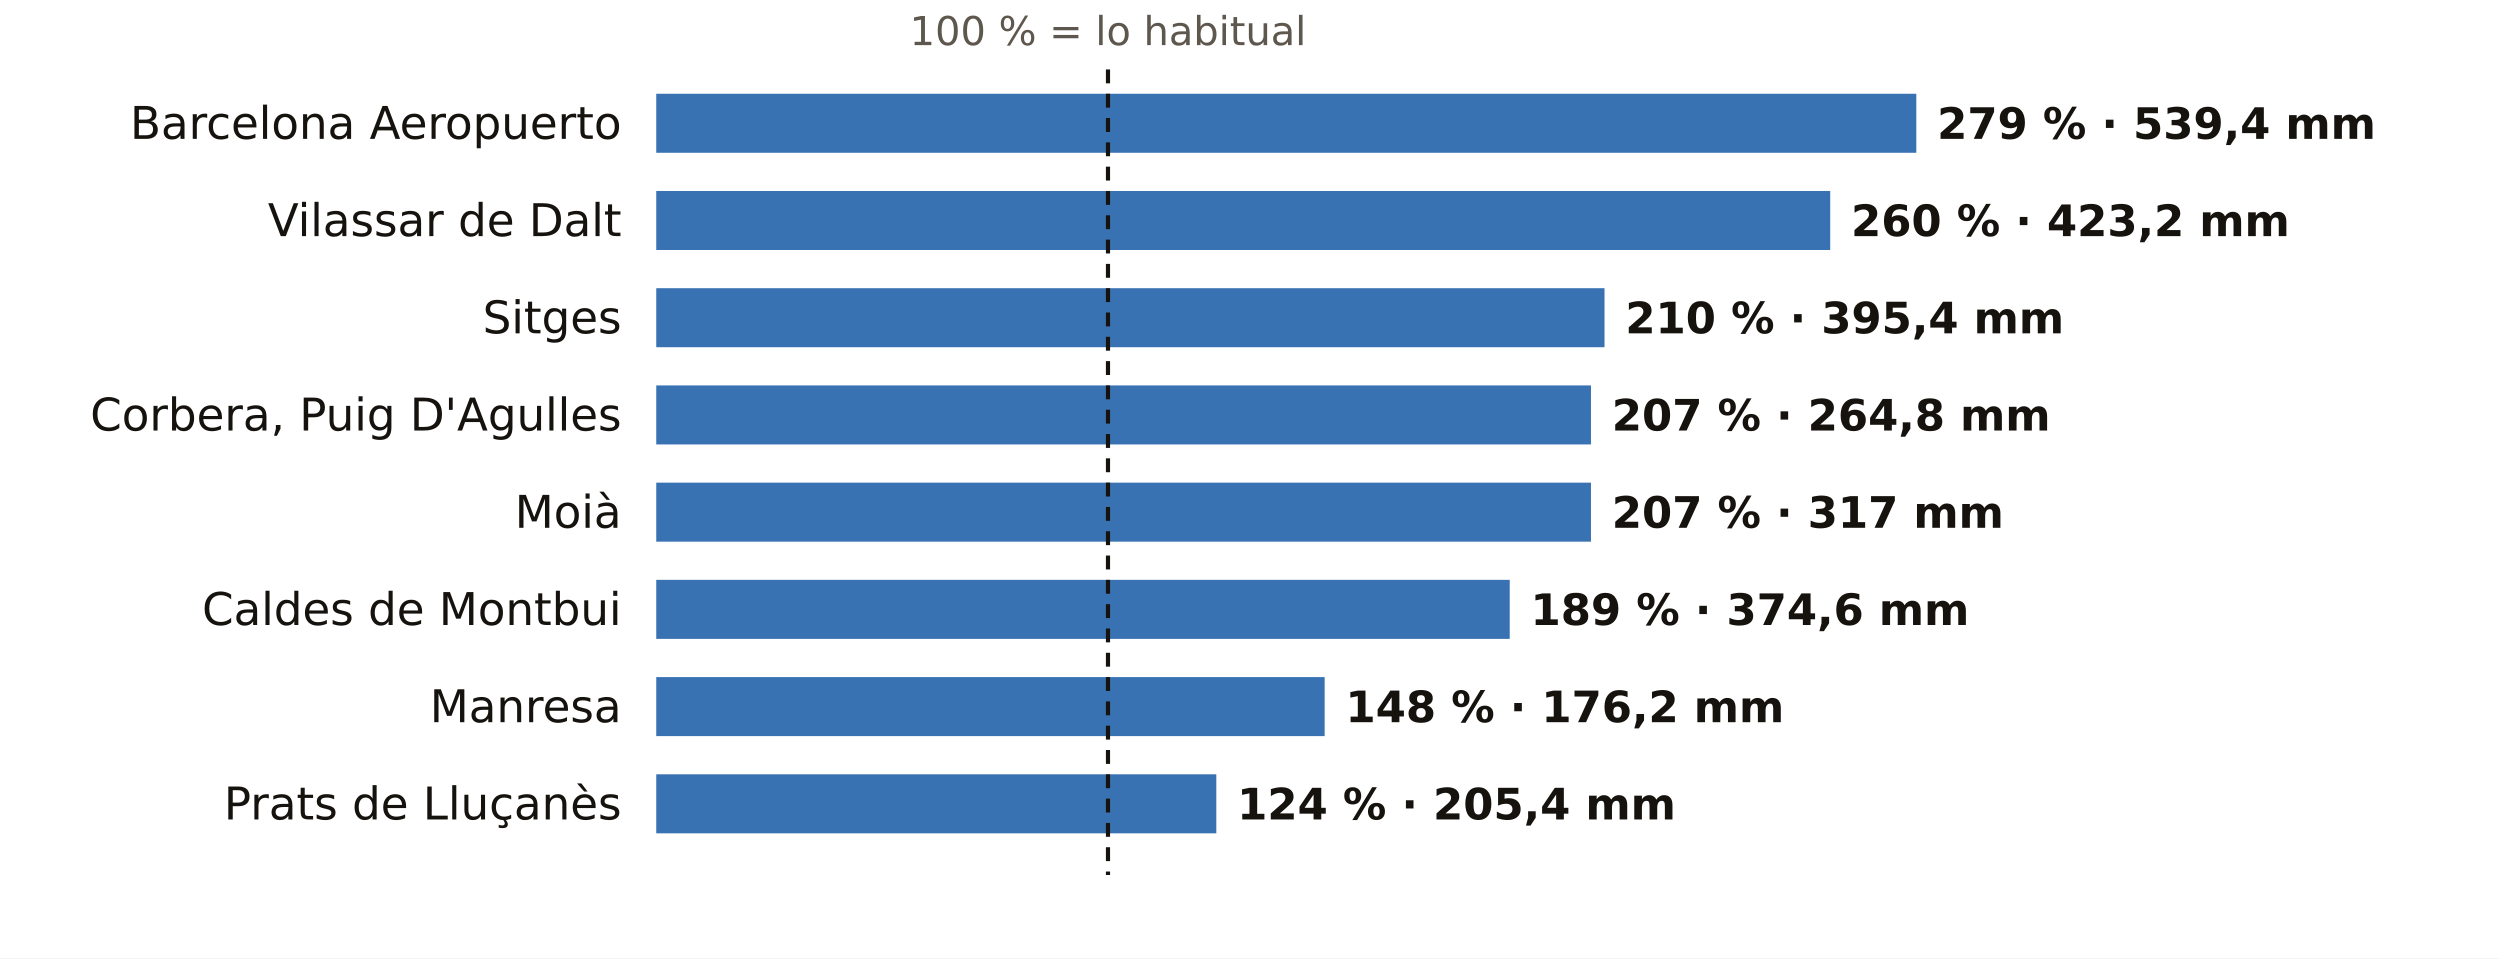
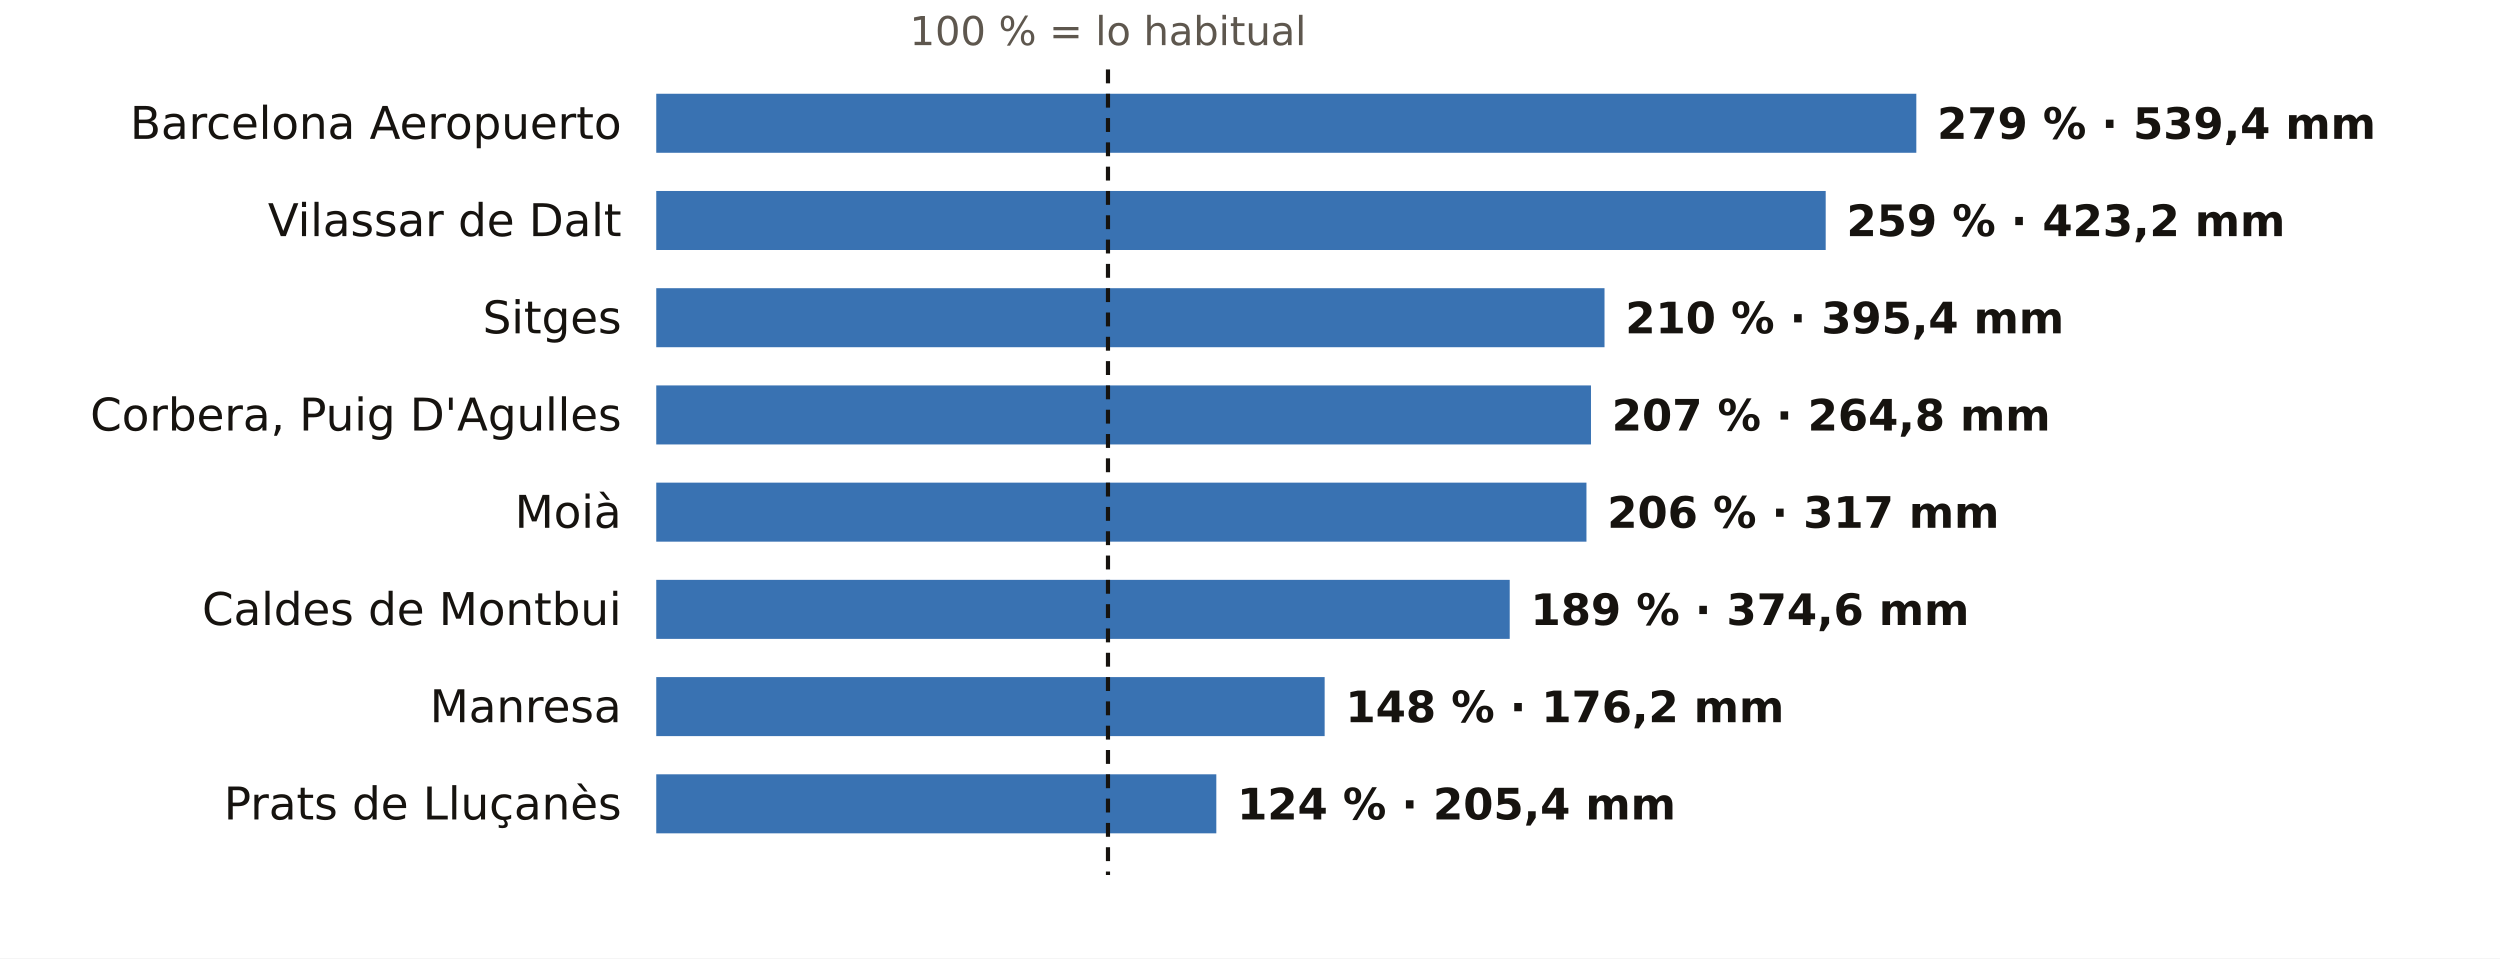
<svg xmlns="http://www.w3.org/2000/svg" viewBox="0 0 720 276" width="720" height="276" role="img" aria-label="El otoño en los pluviómetros de AEMET de Barcelona: % de lo habitual">
  <rect width="720" height="276" fill="#FFFFFF" />
  <text x="319.1" y="13.0" font-size="11.5" fill="#5E574E" text-anchor="middle" font-weight="400" font-family="Public Sans, DejaVu Sans, Arial, sans-serif">100 % = lo habitual</text>
  <text x="179.0" y="40.0" font-size="13" fill="#16130F" text-anchor="end" font-weight="500" font-family="Public Sans, DejaVu Sans, Arial, sans-serif">Barcelona Aeropuerto</text>
  <rect x="189" y="27" width="362.9" height="17" fill="#1F5FA8" opacity="0.88" />
  <text x="557.9" y="40.0" font-size="12.5" fill="#16130F" text-anchor="start" font-weight="600" font-family="Public Sans, DejaVu Sans, Arial, sans-serif">279 % · 539,4 mm</text>
  <text x="179.0" y="68.0" font-size="13" fill="#16130F" text-anchor="end" font-weight="500" font-family="Public Sans, DejaVu Sans, Arial, sans-serif">Vilassar de Dalt</text>
-   <rect x="189" y="55" width="338.1" height="17" fill="#1F5FA8" opacity="0.88" />
-   <text x="533.1" y="68.0" font-size="12.5" fill="#16130F" text-anchor="start" font-weight="600" font-family="Public Sans, DejaVu Sans, Arial, sans-serif">260 % · 423,2 mm</text>
+   <rect x="189" y="55" width="336.8" height="17" fill="#1F5FA8" opacity="0.88" />
+   <text x="531.8" y="68.0" font-size="12.5" fill="#16130F" text-anchor="start" font-weight="600" font-family="Public Sans, DejaVu Sans, Arial, sans-serif">259 % · 423,2 mm</text>
  <text x="179.0" y="96.0" font-size="13" fill="#16130F" text-anchor="end" font-weight="500" font-family="Public Sans, DejaVu Sans, Arial, sans-serif">Sitges</text>
  <rect x="189" y="83" width="273.1" height="17" fill="#1F5FA8" opacity="0.88" />
  <text x="468.1" y="96.0" font-size="12.5" fill="#16130F" text-anchor="start" font-weight="600" font-family="Public Sans, DejaVu Sans, Arial, sans-serif">210 % · 395,4 mm</text>
  <text x="179.0" y="124.0" font-size="13" fill="#16130F" text-anchor="end" font-weight="500" font-family="Public Sans, DejaVu Sans, Arial, sans-serif">Corbera, Puig D'Agulles</text>
  <rect x="189" y="111" width="269.2" height="17" fill="#1F5FA8" opacity="0.88" />
  <text x="464.2" y="124.0" font-size="12.5" fill="#16130F" text-anchor="start" font-weight="600" font-family="Public Sans, DejaVu Sans, Arial, sans-serif">207 % · 264,8 mm</text>
  <text x="179.0" y="152.0" font-size="13" fill="#16130F" text-anchor="end" font-weight="500" font-family="Public Sans, DejaVu Sans, Arial, sans-serif">Moià</text>
-   <rect x="189" y="139" width="269.2" height="17" fill="#1F5FA8" opacity="0.88" />
-   <text x="464.2" y="152.0" font-size="12.5" fill="#16130F" text-anchor="start" font-weight="600" font-family="Public Sans, DejaVu Sans, Arial, sans-serif">207 % · 317 mm</text>
+   <rect x="189" y="139" width="267.9" height="17" fill="#1F5FA8" opacity="0.88" />
+   <text x="462.9" y="152.0" font-size="12.5" fill="#16130F" text-anchor="start" font-weight="600" font-family="Public Sans, DejaVu Sans, Arial, sans-serif">206 % · 317 mm</text>
  <text x="179.0" y="180.0" font-size="13" fill="#16130F" text-anchor="end" font-weight="500" font-family="Public Sans, DejaVu Sans, Arial, sans-serif">Caldes de Montbui</text>
  <rect x="189" y="167" width="245.8" height="17" fill="#1F5FA8" opacity="0.88" />
  <text x="440.8" y="180.0" font-size="12.5" fill="#16130F" text-anchor="start" font-weight="600" font-family="Public Sans, DejaVu Sans, Arial, sans-serif">189 % · 374,6 mm</text>
  <text x="179.0" y="208.0" font-size="13" fill="#16130F" text-anchor="end" font-weight="500" font-family="Public Sans, DejaVu Sans, Arial, sans-serif">Manresa</text>
  <rect x="189" y="195" width="192.5" height="17" fill="#1F5FA8" opacity="0.88" />
  <text x="387.5" y="208.0" font-size="12.5" fill="#16130F" text-anchor="start" font-weight="600" font-family="Public Sans, DejaVu Sans, Arial, sans-serif">148 % · 176,2 mm</text>
  <text x="179.0" y="236.0" font-size="13" fill="#16130F" text-anchor="end" font-weight="500" font-family="Public Sans, DejaVu Sans, Arial, sans-serif">Prats de Lluçanès</text>
  <rect x="189" y="223" width="161.3" height="17" fill="#1F5FA8" opacity="0.88" />
  <text x="356.3" y="236.0" font-size="12.5" fill="#16130F" text-anchor="start" font-weight="600" font-family="Public Sans, DejaVu Sans, Arial, sans-serif">124 % · 205,4 mm</text>
  <line x1="319.1" x2="319.1" y1="20" y2="252" stroke="#16130F" stroke-width="1.2" stroke-dasharray="4 3" />
</svg>
